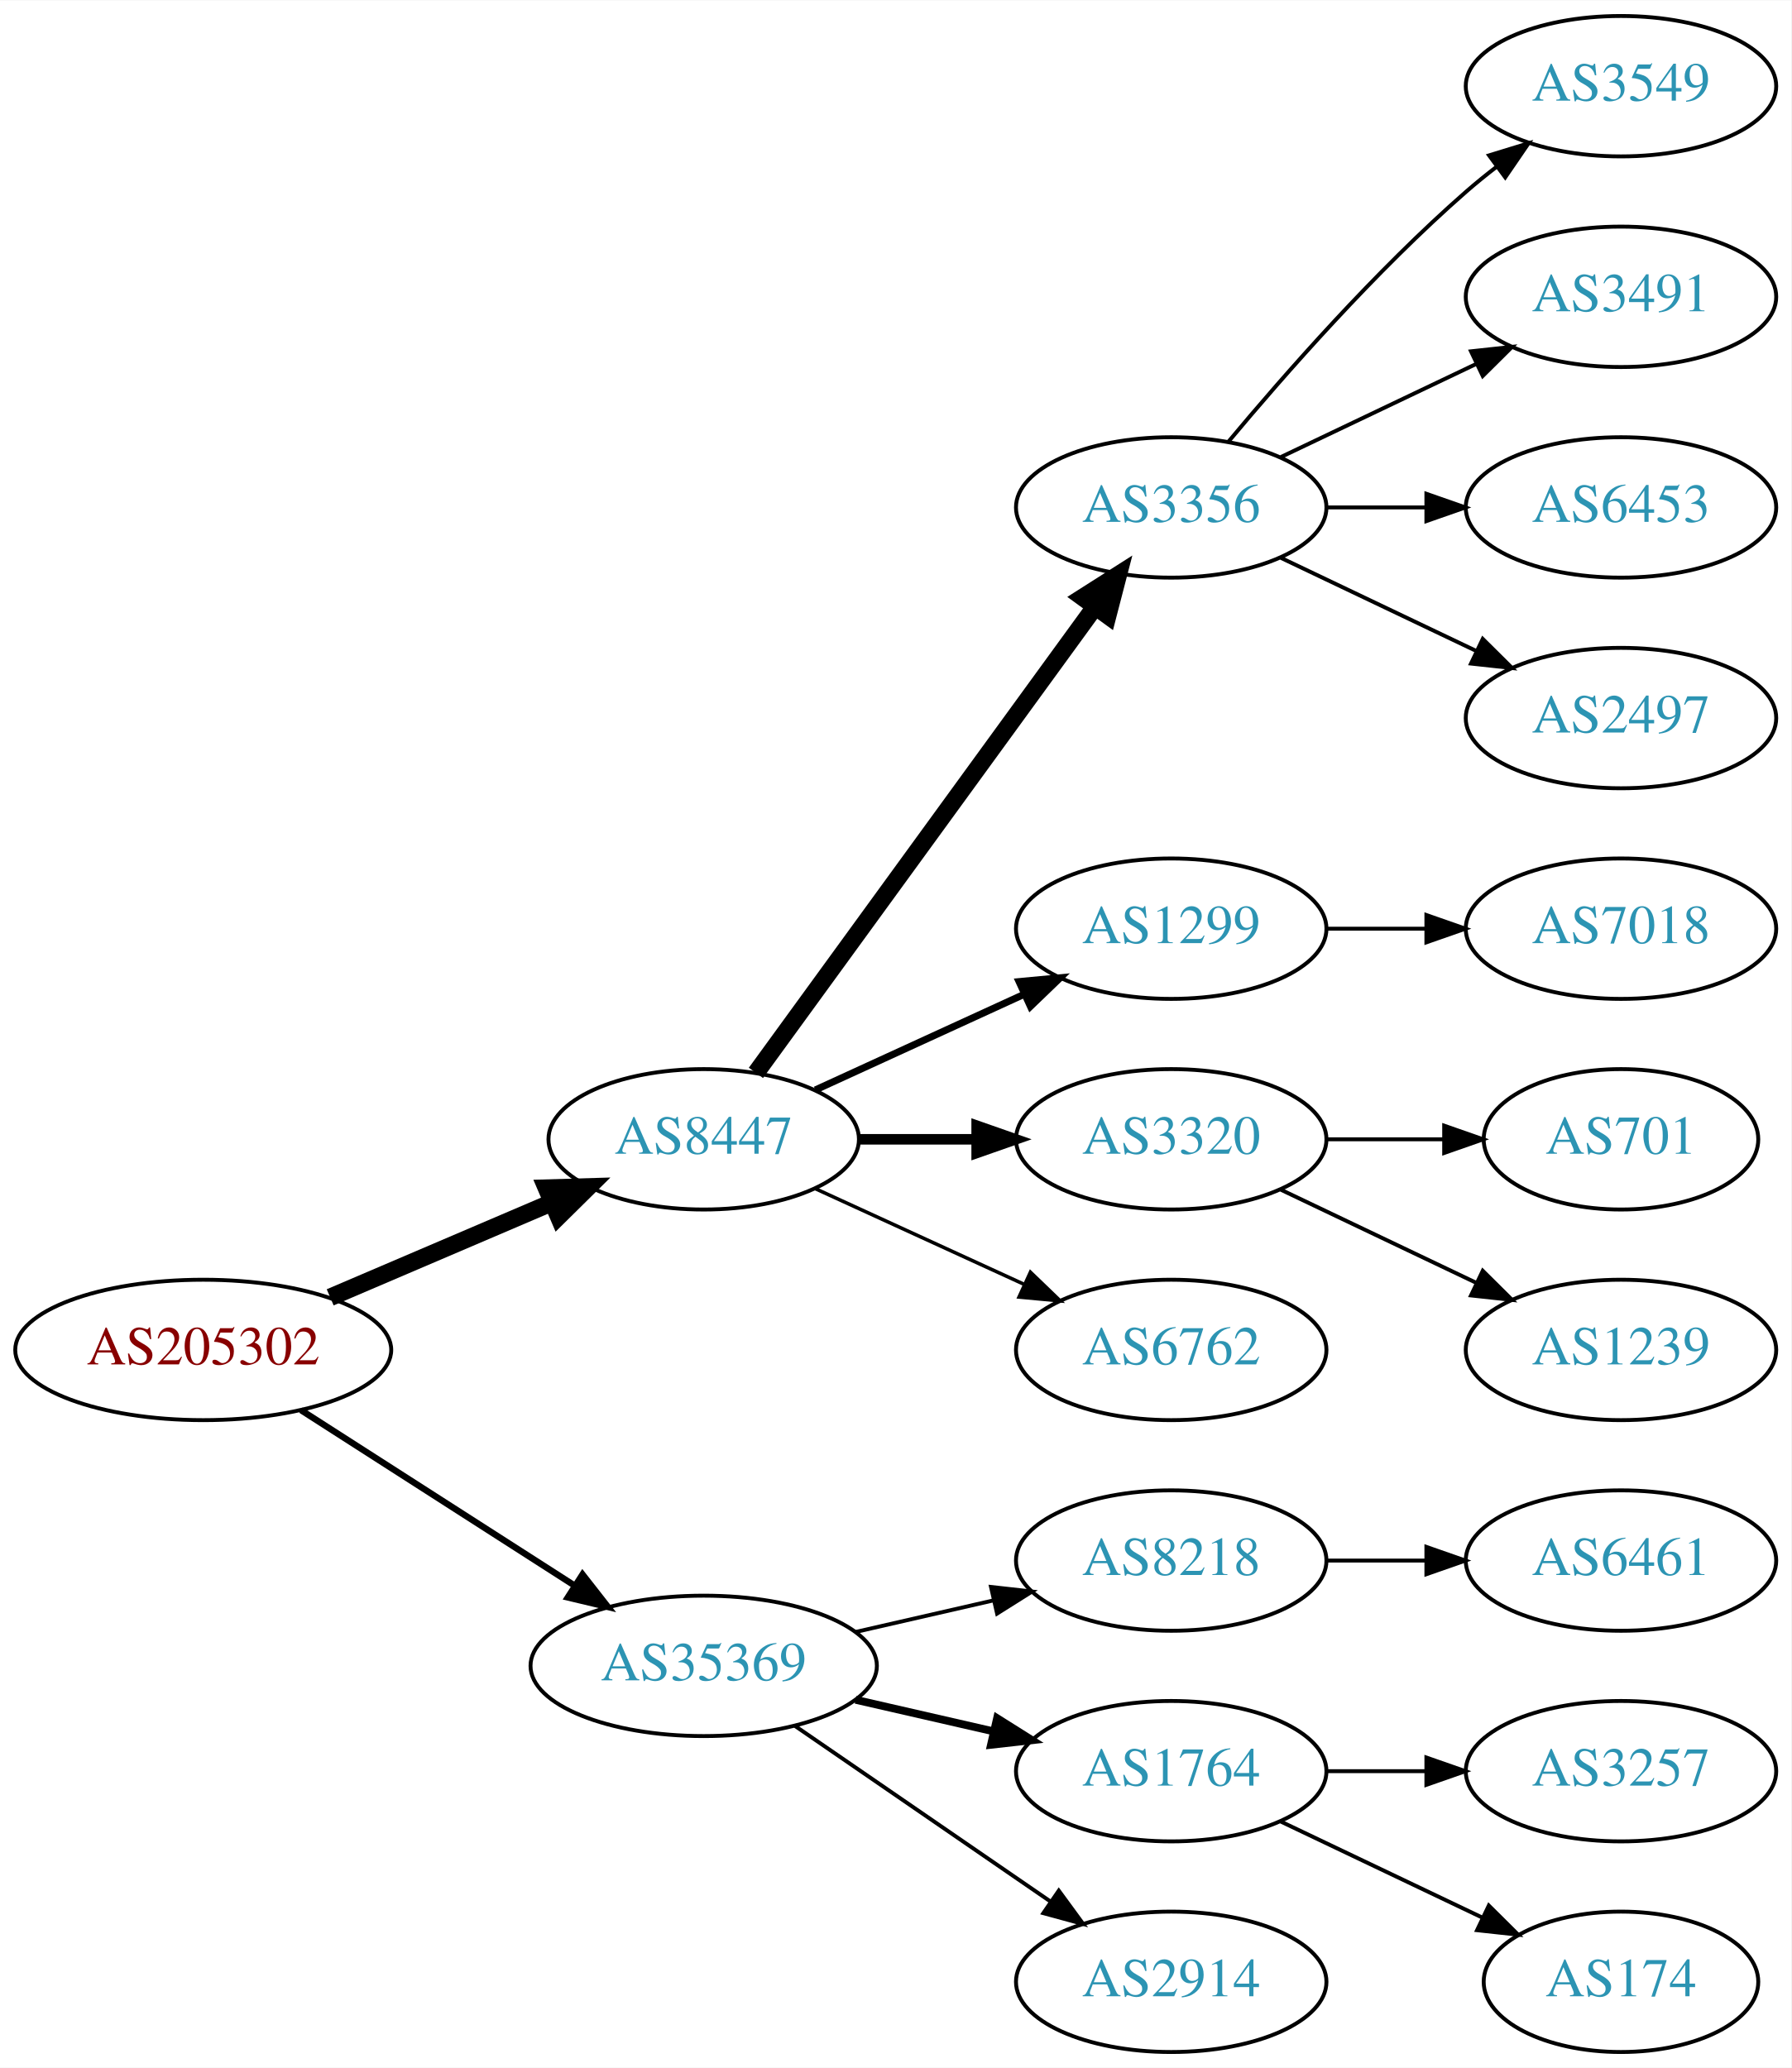
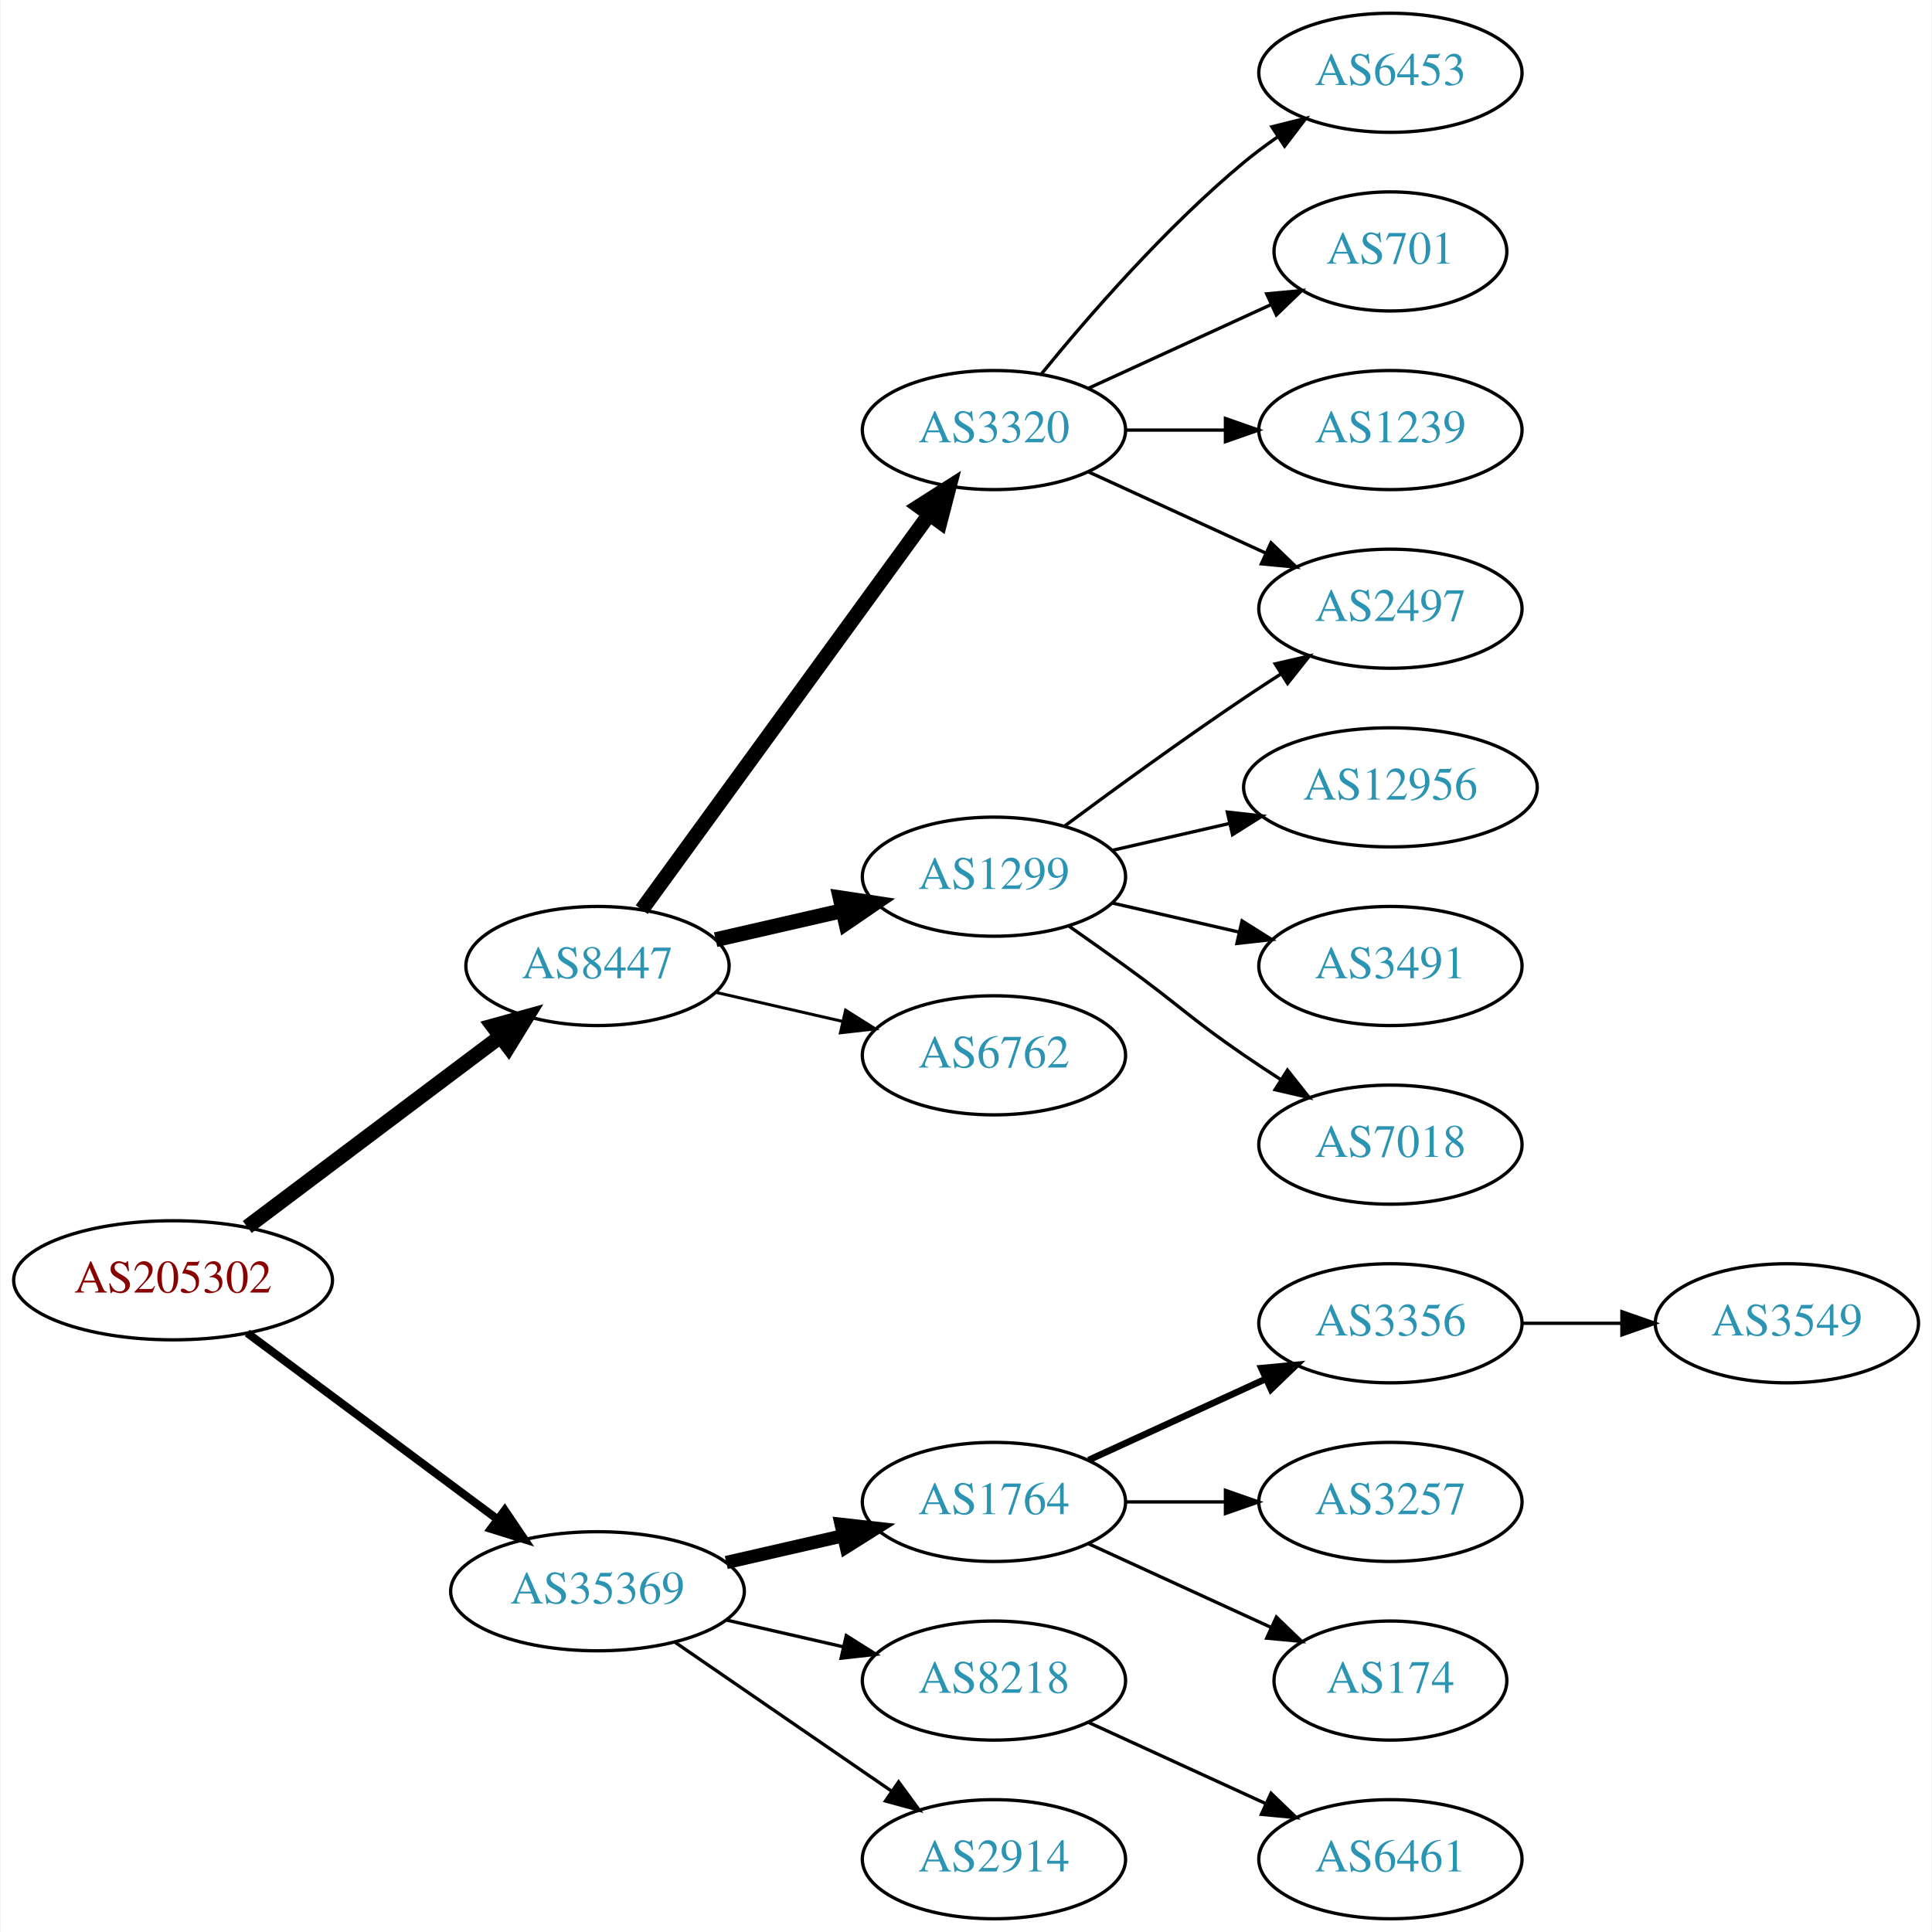
- <svg xmlns="http://www.w3.org/2000/svg" xmlns:xlink="http://www.w3.org/1999/xlink" width="459pt" height="530pt" viewBox="0.00 0.00 459.17 530.00">
-   <g id="graph0" class="graph" transform="scale(1 1) rotate(0) translate(4 526)">
-     <polygon fill="white" stroke="none" points="-4,4 -4,-526 455.17,-526 455.17,4 -4,4" />
+ <svg xmlns="http://www.w3.org/2000/svg" xmlns:xlink="http://www.w3.org/1999/xlink" width="584pt" height="584pt" viewBox="0.00 0.00 583.56 584.00">
+   <g id="graph0" class="graph" transform="scale(1 1) rotate(0) translate(4 580)">
+     <polygon fill="white" stroke="none" points="-4,4 -4,-580 579.562,-580 579.562,4 -4,4" />
    <g id="node1" class="node">
      <g id="a_node1">
        <a xlink:href="/asn/205302" xlink:title="AS205302 ~ Plasser-net [AT]">
-           <ellipse fill="#ffffff" stroke="black" cx="48.096" cy="-180" rx="48.192" ry="18" />
-           <text text-anchor="middle" x="48.096" y="-176.3" font-family="Times,serif" font-size="14.00" fill="#880000">AS205302</text>
+           <ellipse fill="#ffffff" stroke="black" cx="48.096" cy="-193" rx="48.192" ry="18" />
+           <text text-anchor="middle" x="48.096" y="-189.3" font-family="Times,serif" font-size="14.00" fill="#880000">AS205302</text>
        </a>
      </g>
    </g>
    <g id="node2" class="node">
      <g id="a_node2">
        <a xlink:href="/asn/8447" xlink:title="AS8447 ~ A1 Telekom Austria AG [AT]">
-           <ellipse fill="#ffffff" stroke="black" cx="176.388" cy="-234" rx="39.794" ry="18" />
-           <text text-anchor="middle" x="176.388" y="-230.3" font-family="Times,serif" font-size="14.00" fill="#2c94b3">AS8447</text>
+           <ellipse fill="#ffffff" stroke="black" cx="176.388" cy="-288" rx="39.794" ry="18" />
+           <text text-anchor="middle" x="176.388" y="-284.3" font-family="Times,serif" font-size="14.00" fill="#2c94b3">AS8447</text>
        </a>
      </g>
    </g>
    <g id="edge1" class="edge">
-       <path fill="none" stroke="black" stroke-width="4.5" d="M80.639,-193.487C97.776,-200.815 119.097,-209.931 137.172,-217.66" />
-       <polygon fill="black" stroke="black" stroke-width="4.5" points="136.089,-221.479 146.832,-221.79 139.186,-214.238 136.089,-221.479" />
+       <path fill="none" stroke="black" stroke-width="4.5" d="M70.519,-209.115C91.579,-224.957 123.845,-249.228 147.023,-266.664" />
+       <polygon fill="black" stroke="black" stroke-width="4.5" points="144.756,-269.885 155.114,-272.75 149.49,-263.592 144.756,-269.885" />
    </g>
    <g id="node3" class="node">
      <g id="a_node3">
        <a xlink:href="/asn/35369" xlink:title="AS35369 ~ LINZAG-TELEKOM-AS [AT]">
          <ellipse fill="#ffffff" stroke="black" cx="176.388" cy="-99" rx="44.393" ry="18" />
          <text text-anchor="middle" x="176.388" y="-95.3" font-family="Times,serif" font-size="14.00" fill="#2c94b3">AS35369</text>
        </a>
      </g>
    </g>
    <g id="edge2" class="edge">
-       <path fill="none" stroke="black" stroke-width="1.636" d="M73.147,-164.574C93.024,-151.826 121.421,-133.613 143.246,-119.615" />
-       <polygon fill="black" stroke="black" stroke-width="1.636" points="145.325,-122.439 151.853,-114.095 141.546,-116.547 145.325,-122.439" />
+       <path fill="none" stroke="black" stroke-width="2.455" d="M70.519,-177.054C91.328,-161.566 123.078,-137.934 146.192,-120.731" />
+       <polygon fill="black" stroke="black" stroke-width="2.455" points="148.348,-123.489 154.28,-114.71 144.169,-117.873 148.348,-123.489" />
    </g>
    <g id="node4" class="node">
      <g id="a_node4">
-         <a xlink:href="/asn/3356" xlink:title="AS3356 ~ Level 3 Parent, LLC [US]">
-           <ellipse fill="#ffffff" stroke="black" cx="296.23" cy="-396" rx="39.794" ry="18" />
-           <text text-anchor="middle" x="296.23" y="-392.3" font-family="Times,serif" font-size="14.00" fill="#2c94b3">AS3356</text>
+         <a xlink:href="/asn/3320" xlink:title="AS3320 ~ DTAG [DE]">
+           <ellipse fill="#ffffff" stroke="black" cx="296.23" cy="-450" rx="39.794" ry="18" />
+           <text text-anchor="middle" x="296.23" y="-446.3" font-family="Times,serif" font-size="14.00" fill="#2c94b3">AS3320</text>
        </a>
      </g>
    </g>
    <g id="edge3" class="edge">
-       <path fill="none" stroke="black" stroke-width="4.5" d="M189.776,-251.031C210.498,-279.517 252.301,-336.985 276.589,-370.374" />
-       <polygon fill="black" stroke="black" stroke-width="4.5" points="273.586,-372.939 282.653,-378.71 279.955,-368.307 273.586,-372.939" />
+       <path fill="none" stroke="black" stroke-width="4.5" d="M189.776,-305.031C210.498,-333.517 252.301,-390.985 276.589,-424.374" />
+       <polygon fill="black" stroke="black" stroke-width="4.5" points="273.586,-426.939 282.653,-432.71 279.955,-422.307 273.586,-426.939" />
    </g>
    <g id="node5" class="node">
      <g id="a_node5">
        <a xlink:href="/asn/1299" xlink:title="AS1299 ~ Telia Carrier [EU]">
-           <ellipse fill="#ffffff" stroke="black" cx="296.23" cy="-288" rx="39.794" ry="18" />
-           <text text-anchor="middle" x="296.23" y="-284.3" font-family="Times,serif" font-size="14.00" fill="#2c94b3">AS1299</text>
+           <ellipse fill="#ffffff" stroke="black" cx="296.23" cy="-315" rx="39.794" ry="18" />
+           <text text-anchor="middle" x="296.23" y="-311.3" font-family="Times,serif" font-size="14.00" fill="#2c94b3">AS1299</text>
        </a>
      </g>
    </g>
    <g id="edge4" class="edge">
-       <path fill="none" stroke="black" stroke-width="1.8" d="M205.016,-246.661C220.973,-253.973 241.244,-263.261 258.527,-271.181" />
-       <polygon fill="black" stroke="black" stroke-width="1.8" points="257.225,-274.435 267.774,-275.419 260.141,-268.071 257.225,-274.435" />
+       <path fill="none" stroke="black" stroke-width="4.5" d="M212.107,-295.955C224.107,-298.704 237.728,-301.825 250.42,-304.733" />
+       <polygon fill="black" stroke="black" stroke-width="4.5" points="249.725,-308.613 260.352,-307.009 251.484,-300.937 249.725,-308.613" />
    </g>
    <g id="node6" class="node">
      <g id="a_node6">
-         <a xlink:href="/asn/3320" xlink:title="AS3320 ~ DTAG [DE]">
-           <ellipse fill="#ffffff" stroke="black" cx="296.23" cy="-234" rx="39.794" ry="18" />
-           <text text-anchor="middle" x="296.23" y="-230.3" font-family="Times,serif" font-size="14.00" fill="#2c94b3">AS3320</text>
+         <a xlink:href="/asn/6762" xlink:title="AS6762 ~ TELECOM ITALIA SPARKLE S.p.A. [IT]">
+           <ellipse fill="#ffffff" stroke="black" cx="296.23" cy="-261" rx="39.794" ry="18" />
+           <text text-anchor="middle" x="296.23" y="-257.3" font-family="Times,serif" font-size="14.00" fill="#2c94b3">AS6762</text>
        </a>
      </g>
    </g>
    <g id="edge5" class="edge">
-       <path fill="none" stroke="black" stroke-width="2.7" d="M216.3,-234C225.854,-234 236.203,-234 246.166,-234" />
-       <polygon fill="black" stroke="black" stroke-width="2.7" points="246.358,-237.5 256.358,-234 246.358,-230.5 246.358,-237.5" />
-     </g>
-     <g id="node7" class="node">
-       <g id="a_node7">
-         <a xlink:href="/asn/6762" xlink:title="AS6762 ~ TELECOM ITALIA SPARKLE S.p.A. [IT]">
-           <ellipse fill="#ffffff" stroke="black" cx="296.23" cy="-180" rx="39.794" ry="18" />
-           <text text-anchor="middle" x="296.23" y="-176.3" font-family="Times,serif" font-size="14.00" fill="#2c94b3">AS6762</text>
-         </a>
-       </g>
-     </g>
-     <g id="edge6" class="edge">
-       <path fill="none" stroke="black" stroke-width="0.9" d="M205.016,-221.339C220.973,-214.027 241.244,-204.739 258.527,-196.819" />
-       <polygon fill="black" stroke="black" stroke-width="0.9" points="260.141,-199.929 267.774,-192.581 257.225,-193.565 260.141,-199.929" />
+       <path fill="none" stroke="black" stroke-width="0.9" d="M212.107,-280.045C224.107,-277.296 237.728,-274.175 250.42,-271.267" />
+       <polygon fill="black" stroke="black" stroke-width="0.9" points="251.386,-274.636 260.352,-268.991 249.823,-267.813 251.386,-274.636" />
+     </g>
+     <g id="node14" class="node">
+       <g id="a_node14">
+         <a xlink:href="/asn/1764" xlink:title="AS1764 ~ NEXTLAYER-AS [AT]">
+           <ellipse fill="#ffffff" stroke="black" cx="296.23" cy="-126" rx="39.794" ry="18" />
+           <text text-anchor="middle" x="296.23" y="-122.3" font-family="Times,serif" font-size="14.00" fill="#2c94b3">AS1764</text>
+         </a>
+       </g>
+     </g>
+     <g id="edge14" class="edge">
+       <path fill="none" stroke="black" stroke-width="4" d="M215.322,-107.692C226.563,-110.267 238.976,-113.111 250.599,-115.774" />
+       <polygon fill="black" stroke="black" stroke-width="4" points="250.031,-119.235 260.56,-118.057 251.595,-112.412 250.031,-119.235" />
    </g>
    <g id="node15" class="node">
      <g id="a_node15">
        <a xlink:href="/asn/8218" xlink:title="AS8218 ~ legacy Neotelecoms [FR]">
-           <ellipse fill="#ffffff" stroke="black" cx="296.23" cy="-126" rx="39.794" ry="18" />
-           <text text-anchor="middle" x="296.23" y="-122.3" font-family="Times,serif" font-size="14.00" fill="#2c94b3">AS8218</text>
-         </a>
-       </g>
-     </g>
-     <g id="edge14" class="edge">
-       <path fill="none" stroke="black" d="M215.322,-107.692C226.563,-110.267 238.976,-113.111 250.599,-115.774" />
-       <polygon fill="black" stroke="black" points="250.031,-119.235 260.56,-118.057 251.595,-112.412 250.031,-119.235" />
+           <ellipse fill="#ffffff" stroke="black" cx="296.23" cy="-72" rx="39.794" ry="18" />
+           <text text-anchor="middle" x="296.23" y="-68.3" font-family="Times,serif" font-size="14.00" fill="#2c94b3">AS8218</text>
+         </a>
+       </g>
+     </g>
+     <g id="edge15" class="edge">
+       <path fill="none" stroke="black" d="M215.322,-90.308C226.563,-87.733 238.976,-84.889 250.599,-82.226" />
+       <polygon fill="black" stroke="black" points="251.595,-85.588 260.56,-79.944 250.031,-78.765 251.595,-85.588" />
    </g>
    <g id="node16" class="node">
      <g id="a_node16">
-         <a xlink:href="/asn/1764" xlink:title="AS1764 ~ NEXTLAYER-AS [AT]">
-           <ellipse fill="#ffffff" stroke="black" cx="296.23" cy="-72" rx="39.794" ry="18" />
-           <text text-anchor="middle" x="296.23" y="-68.3" font-family="Times,serif" font-size="14.00" fill="#2c94b3">AS1764</text>
-         </a>
-       </g>
-     </g>
-     <g id="edge15" class="edge">
-       <path fill="none" stroke="black" stroke-width="2" d="M215.322,-90.308C226.563,-87.733 238.976,-84.889 250.599,-82.226" />
-       <polygon fill="black" stroke="black" stroke-width="2" points="251.595,-85.588 260.56,-79.944 250.031,-78.765 251.595,-85.588" />
-     </g>
-     <g id="node17" class="node">
-       <g id="a_node17">
        <a xlink:href="/asn/2914" xlink:title="AS2914 ~ NTT America, Inc. [US]">
          <ellipse fill="#ffffff" stroke="black" cx="296.23" cy="-18" rx="39.794" ry="18" />
          <text text-anchor="middle" x="296.23" y="-14.3" font-family="Times,serif" font-size="14.00" fill="#2c94b3">AS2914</text>
        </a>
      </g>
    </g>
    <g id="edge16" class="edge">
      <path fill="none" stroke="black" d="M199.83,-83.574C218.412,-70.802 244.972,-52.545 265.352,-38.537" />
      <polygon fill="black" stroke="black" points="267.408,-41.371 273.666,-32.822 263.443,-35.602 267.408,-41.371" />
    </g>
+     <g id="node7" class="node">
+       <g id="a_node7">
+         <a xlink:href="/asn/2497" xlink:title="AS2497 ~ Internet Initiative Japan Inc. [JP]">
+           <ellipse fill="#ffffff" stroke="black" cx="416.073" cy="-396" rx="39.794" ry="18" />
+           <text text-anchor="middle" x="416.073" y="-392.3" font-family="Times,serif" font-size="14.00" fill="#2c94b3">AS2497</text>
+         </a>
+       </g>
+     </g>
+     <g id="edge6" class="edge">
+       <path fill="none" stroke="black" d="M324.859,-437.339C340.816,-430.027 361.087,-420.739 378.369,-412.819" />
+       <polygon fill="black" stroke="black" points="379.984,-415.929 387.617,-408.581 377.068,-409.565 379.984,-415.929" />
+     </g>
    <g id="node8" class="node">
      <g id="a_node8">
-         <a xlink:href="/asn/3549" xlink:title="AS3549 ~ Level 3 Parent, LLC [US]">
-           <ellipse fill="#ffffff" stroke="black" cx="411.523" cy="-504" rx="39.794" ry="18" />
-           <text text-anchor="middle" x="411.523" y="-500.3" font-family="Times,serif" font-size="14.00" fill="#2c94b3">AS3549</text>
+         <a xlink:href="/asn/6453" xlink:title="AS6453 ~ TATA COMMUNICATIONS (AMERICA) INC [US]">
+           <ellipse fill="#ffffff" stroke="black" cx="416.073" cy="-558" rx="39.794" ry="18" />
+           <text text-anchor="middle" x="416.073" y="-554.3" font-family="Times,serif" font-size="14.00" fill="#2c94b3">AS6453</text>
        </a>
      </g>
    </g>
    <g id="edge7" class="edge">
-       <path fill="none" stroke="black" d="M310.86,-412.817C325.143,-429.929 348.689,-456.745 371.877,-477 374.342,-479.154 376.981,-481.294 379.678,-483.372" />
-       <polygon fill="black" stroke="black" points="377.703,-486.264 387.832,-489.37 381.851,-480.625 377.703,-486.264" />
+       <path fill="none" stroke="black" d="M310.649,-467.065C324.764,-484.375 348.178,-511.345 371.877,-531 375.093,-533.668 378.594,-536.27 382.164,-538.741" />
+       <polygon fill="black" stroke="black" points="380.242,-541.666 390.52,-544.236 384.088,-535.817 380.242,-541.666" />
    </g>
    <g id="node9" class="node">
      <g id="a_node9">
-         <a xlink:href="/asn/3491" xlink:title="AS3491 ~ PCCW Global, Inc. [US]">
-           <ellipse fill="#ffffff" stroke="black" cx="411.523" cy="-450" rx="39.794" ry="18" />
-           <text text-anchor="middle" x="411.523" y="-446.3" font-family="Times,serif" font-size="14.00" fill="#2c94b3">AS3491</text>
+         <a xlink:href="/asn/701" xlink:title="AS701 ~ UUNET [US]">
+           <ellipse fill="#ffffff" stroke="black" cx="416.073" cy="-504" rx="35.194" ry="18" />
+           <text text-anchor="middle" x="416.073" y="-500.3" font-family="Times,serif" font-size="14.00" fill="#2c94b3">AS701</text>
        </a>
      </g>
    </g>
    <g id="edge8" class="edge">
-       <path fill="none" stroke="black" d="M324.367,-408.934C339.361,-416.081 358.182,-425.052 374.405,-432.785" />
-       <polygon fill="black" stroke="black" points="373.075,-436.028 383.608,-437.171 376.087,-429.709 373.075,-436.028" />
+       <path fill="none" stroke="black" d="M324.859,-462.661C341.275,-470.183 362.257,-479.798 379.854,-487.861" />
+       <polygon fill="black" stroke="black" points="378.682,-491.174 389.231,-492.158 381.598,-484.811 378.682,-491.174" />
    </g>
    <g id="node10" class="node">
      <g id="a_node10">
-         <a xlink:href="/asn/6453" xlink:title="AS6453 ~ TATA COMMUNICATIONS (AMERICA) INC [US]">
-           <ellipse fill="#ffffff" stroke="black" cx="411.523" cy="-396" rx="39.794" ry="18" />
-           <text text-anchor="middle" x="411.523" y="-392.3" font-family="Times,serif" font-size="14.00" fill="#2c94b3">AS6453</text>
+         <a xlink:href="/asn/1239" xlink:title="AS1239 ~ Sprint [US]">
+           <ellipse fill="#ffffff" stroke="black" cx="416.073" cy="-450" rx="39.794" ry="18" />
+           <text text-anchor="middle" x="416.073" y="-446.3" font-family="Times,serif" font-size="14.00" fill="#2c94b3">AS1239</text>
        </a>
      </g>
    </g>
    <g id="edge9" class="edge">
-       <path fill="none" stroke="black" d="M335.902,-396C344.105,-396 352.869,-396 361.401,-396" />
-       <polygon fill="black" stroke="black" points="361.641,-399.5 371.641,-396 361.641,-392.5 361.641,-399.5" />
+       <path fill="none" stroke="black" d="M336.143,-450C345.696,-450 356.046,-450 366.008,-450" />
+       <polygon fill="black" stroke="black" points="366.201,-453.5 376.201,-450 366.201,-446.5 366.201,-453.5" />
+     </g>
+     <g id="edge10" class="edge">
+       <path fill="none" stroke="black" d="M317.56,-330.277C332.423,-341.304 353.167,-356.407 371.877,-369 375.426,-371.389 379.176,-373.839 382.924,-376.242" />
+       <polygon fill="black" stroke="black" points="381.251,-379.325 391.573,-381.712 384.993,-373.409 381.251,-379.325" />
    </g>
    <g id="node11" class="node">
      <g id="a_node11">
-         <a xlink:href="/asn/2497" xlink:title="AS2497 ~ Internet Initiative Japan Inc. [JP]">
-           <ellipse fill="#ffffff" stroke="black" cx="411.523" cy="-342" rx="39.794" ry="18" />
-           <text text-anchor="middle" x="411.523" y="-338.3" font-family="Times,serif" font-size="14.00" fill="#2c94b3">AS2497</text>
-         </a>
-       </g>
-     </g>
-     <g id="edge10" class="edge">
-       <path fill="none" stroke="black" d="M324.367,-383.066C339.361,-375.919 358.182,-366.948 374.405,-359.215" />
-       <polygon fill="black" stroke="black" points="376.087,-362.291 383.608,-354.829 373.075,-355.972 376.087,-362.291" />
+         <a xlink:href="/asn/12956" xlink:title="AS12956 ~ TELXIUS [ES]">
+           <ellipse fill="#ffffff" stroke="black" cx="416.073" cy="-342" rx="44.393" ry="18" />
+           <text text-anchor="middle" x="416.073" y="-338.3" font-family="Times,serif" font-size="14.00" fill="#2c94b3">AS12956</text>
+         </a>
+       </g>
+     </g>
+     <g id="edge11" class="edge">
+       <path fill="none" stroke="black" d="M331.949,-322.955C343.088,-325.507 355.623,-328.379 367.516,-331.104" />
+       <polygon fill="black" stroke="black" points="366.781,-334.526 377.31,-333.348 368.345,-327.703 366.781,-334.526" />
    </g>
    <g id="node12" class="node">
      <g id="a_node12">
-         <a xlink:href="/asn/7018" xlink:title="AS7018 ~ AT&amp;T Services, Inc. [US]">
-           <ellipse fill="#ffffff" stroke="black" cx="411.523" cy="-288" rx="39.794" ry="18" />
-           <text text-anchor="middle" x="411.523" y="-284.3" font-family="Times,serif" font-size="14.00" fill="#2c94b3">AS7018</text>
-         </a>
-       </g>
-     </g>
-     <g id="edge11" class="edge">
-       <path fill="none" stroke="black" d="M335.902,-288C344.105,-288 352.869,-288 361.401,-288" />
-       <polygon fill="black" stroke="black" points="361.641,-291.5 371.641,-288 361.641,-284.5 361.641,-291.5" />
+         <a xlink:href="/asn/3491" xlink:title="AS3491 ~ PCCW Global, Inc. [US]">
+           <ellipse fill="#ffffff" stroke="black" cx="416.073" cy="-288" rx="39.794" ry="18" />
+           <text text-anchor="middle" x="416.073" y="-284.3" font-family="Times,serif" font-size="14.00" fill="#2c94b3">AS3491</text>
+         </a>
+       </g>
+     </g>
+     <g id="edge12" class="edge">
+       <path fill="none" stroke="black" d="M331.949,-307.045C343.949,-304.296 357.57,-301.175 370.263,-298.267" />
+       <polygon fill="black" stroke="black" points="371.229,-301.636 380.194,-295.991 369.665,-294.813 371.229,-301.636" />
    </g>
    <g id="node13" class="node">
      <g id="a_node13">
-         <a xlink:href="/asn/701" xlink:title="AS701 ~ UUNET [US]">
-           <ellipse fill="#ffffff" stroke="black" cx="411.523" cy="-234" rx="35.194" ry="18" />
-           <text text-anchor="middle" x="411.523" y="-230.3" font-family="Times,serif" font-size="14.00" fill="#2c94b3">AS701</text>
-         </a>
-       </g>
-     </g>
-     <g id="edge12" class="edge">
-       <path fill="none" stroke="black" d="M335.902,-234C345.608,-234 356.098,-234 366.061,-234" />
-       <polygon fill="black" stroke="black" points="366.198,-237.5 376.198,-234 366.198,-230.5 366.198,-237.5" />
-     </g>
-     <g id="node14" class="node">
-       <g id="a_node14">
-         <a xlink:href="/asn/1239" xlink:title="AS1239 ~ Sprint [US]">
-           <ellipse fill="#ffffff" stroke="black" cx="411.523" cy="-180" rx="39.794" ry="18" />
-           <text text-anchor="middle" x="411.523" y="-176.3" font-family="Times,serif" font-size="14.00" fill="#2c94b3">AS1239</text>
+         <a xlink:href="/asn/7018" xlink:title="AS7018 ~ AT&amp;T Services, Inc. [US]">
+           <ellipse fill="#ffffff" stroke="black" cx="416.073" cy="-234" rx="39.794" ry="18" />
+           <text text-anchor="middle" x="416.073" y="-230.3" font-family="Times,serif" font-size="14.00" fill="#2c94b3">AS7018</text>
        </a>
      </g>
    </g>
    <g id="edge13" class="edge">
-       <path fill="none" stroke="black" d="M324.367,-221.066C339.361,-213.919 358.182,-204.948 374.405,-197.215" />
-       <polygon fill="black" stroke="black" points="376.087,-200.291 383.608,-192.829 373.075,-193.972 376.087,-200.291" />
+       <path fill="none" stroke="black" d="M318.987,-299.991C324.522,-296.121 330.44,-291.936 335.877,-288 352.076,-276.271 355.382,-272.311 371.877,-261 375.405,-258.581 379.142,-256.111 382.884,-253.698" />
+       <polygon fill="black" stroke="black" points="384.955,-256.528 391.524,-248.216 381.205,-250.618 384.955,-256.528" />
+     </g>
+     <g id="node17" class="node">
+       <g id="a_node17">
+         <a xlink:href="/asn/3356" xlink:title="AS3356 ~ Level 3 Parent, LLC [US]">
+           <ellipse fill="#ffffff" stroke="black" cx="416.073" cy="-180" rx="39.794" ry="18" />
+           <text text-anchor="middle" x="416.073" y="-176.3" font-family="Times,serif" font-size="14.00" fill="#2c94b3">AS3356</text>
+         </a>
+       </g>
+     </g>
+     <g id="edge17" class="edge">
+       <path fill="none" stroke="black" stroke-width="2" d="M324.859,-138.661C340.816,-145.973 361.087,-155.261 378.369,-163.181" />
+       <polygon fill="black" stroke="black" stroke-width="2" points="377.068,-166.435 387.617,-167.419 379.984,-160.071 377.068,-166.435" />
    </g>
    <g id="node18" class="node">
      <g id="a_node18">
-         <a xlink:href="/asn/6461" xlink:title="AS6461 ~ Zayo Bandwidth [US]">
-           <ellipse fill="#ffffff" stroke="black" cx="411.523" cy="-126" rx="39.794" ry="18" />
-           <text text-anchor="middle" x="411.523" y="-122.3" font-family="Times,serif" font-size="14.00" fill="#2c94b3">AS6461</text>
-         </a>
-       </g>
-     </g>
-     <g id="edge17" class="edge">
-       <path fill="none" stroke="black" d="M335.902,-126C344.105,-126 352.869,-126 361.401,-126" />
-       <polygon fill="black" stroke="black" points="361.641,-129.5 371.641,-126 361.641,-122.5 361.641,-129.5" />
+         <a xlink:href="/asn/3257" xlink:title="AS3257 ~ GTT [DE]">
+           <ellipse fill="#ffffff" stroke="black" cx="416.073" cy="-126" rx="39.794" ry="18" />
+           <text text-anchor="middle" x="416.073" y="-122.3" font-family="Times,serif" font-size="14.00" fill="#2c94b3">AS3257</text>
+         </a>
+       </g>
+     </g>
+     <g id="edge18" class="edge">
+       <path fill="none" stroke="black" d="M336.143,-126C345.696,-126 356.046,-126 366.008,-126" />
+       <polygon fill="black" stroke="black" points="366.201,-129.5 376.201,-126 366.201,-122.5 366.201,-129.5" />
    </g>
    <g id="node19" class="node">
      <g id="a_node19">
-         <a xlink:href="/asn/3257" xlink:title="AS3257 ~ GTT [DE]">
-           <ellipse fill="#ffffff" stroke="black" cx="411.523" cy="-72" rx="39.794" ry="18" />
-           <text text-anchor="middle" x="411.523" y="-68.3" font-family="Times,serif" font-size="14.00" fill="#2c94b3">AS3257</text>
-         </a>
-       </g>
-     </g>
-     <g id="edge18" class="edge">
-       <path fill="none" stroke="black" d="M335.902,-72C344.105,-72 352.869,-72 361.401,-72" />
-       <polygon fill="black" stroke="black" points="361.641,-75.5 371.641,-72 361.641,-68.5 361.641,-75.5" />
+         <a xlink:href="/asn/174" xlink:title="AS174 ~ Cogent Communications [US]">
+           <ellipse fill="#ffffff" stroke="black" cx="416.073" cy="-72" rx="35.194" ry="18" />
+           <text text-anchor="middle" x="416.073" y="-68.3" font-family="Times,serif" font-size="14.00" fill="#2c94b3">AS174</text>
+         </a>
+       </g>
+     </g>
+     <g id="edge19" class="edge">
+       <path fill="none" stroke="black" d="M324.859,-113.339C341.275,-105.817 362.257,-96.202 379.854,-88.139" />
+       <polygon fill="black" stroke="black" points="381.598,-91.189 389.231,-83.842 378.682,-84.826 381.598,-91.189" />
    </g>
    <g id="node20" class="node">
      <g id="a_node20">
-         <a xlink:href="/asn/174" xlink:title="AS174 ~ Cogent Communications [US]">
-           <ellipse fill="#ffffff" stroke="black" cx="411.523" cy="-18" rx="35.194" ry="18" />
-           <text text-anchor="middle" x="411.523" y="-14.3" font-family="Times,serif" font-size="14.00" fill="#2c94b3">AS174</text>
-         </a>
-       </g>
-     </g>
-     <g id="edge19" class="edge">
-       <path fill="none" stroke="black" d="M324.367,-59.066C339.798,-51.71 359.284,-42.423 375.819,-34.541" />
-       <polygon fill="black" stroke="black" points="377.64,-37.551 385.161,-30.089 374.628,-31.232 377.64,-37.551" />
+         <a xlink:href="/asn/6461" xlink:title="AS6461 ~ Zayo Bandwidth [US]">
+           <ellipse fill="#ffffff" stroke="black" cx="416.073" cy="-18" rx="39.794" ry="18" />
+           <text text-anchor="middle" x="416.073" y="-14.3" font-family="Times,serif" font-size="14.00" fill="#2c94b3">AS6461</text>
+         </a>
+       </g>
+     </g>
+     <g id="edge20" class="edge">
+       <path fill="none" stroke="black" d="M324.859,-59.339C340.816,-52.027 361.087,-42.739 378.369,-34.819" />
+       <polygon fill="black" stroke="black" points="379.984,-37.929 387.617,-30.581 377.068,-31.565 379.984,-37.929" />
+     </g>
+     <g id="node21" class="node">
+       <g id="a_node21">
+         <a xlink:href="/asn/3549" xlink:title="AS3549 ~ Level 3 Parent, LLC [US]">
+           <ellipse fill="#ffffff" stroke="black" cx="535.915" cy="-180" rx="39.794" ry="18" />
+           <text text-anchor="middle" x="535.915" y="-176.3" font-family="Times,serif" font-size="14.00" fill="#2c94b3">AS3549</text>
+         </a>
+       </g>
+     </g>
+     <g id="edge21" class="edge">
+       <path fill="none" stroke="black" d="M455.985,-180C465.539,-180 475.888,-180 485.851,-180" />
+       <polygon fill="black" stroke="black" points="486.043,-183.5 496.043,-180 486.043,-176.5 486.043,-183.5" />
    </g>
  </g>
</svg>
